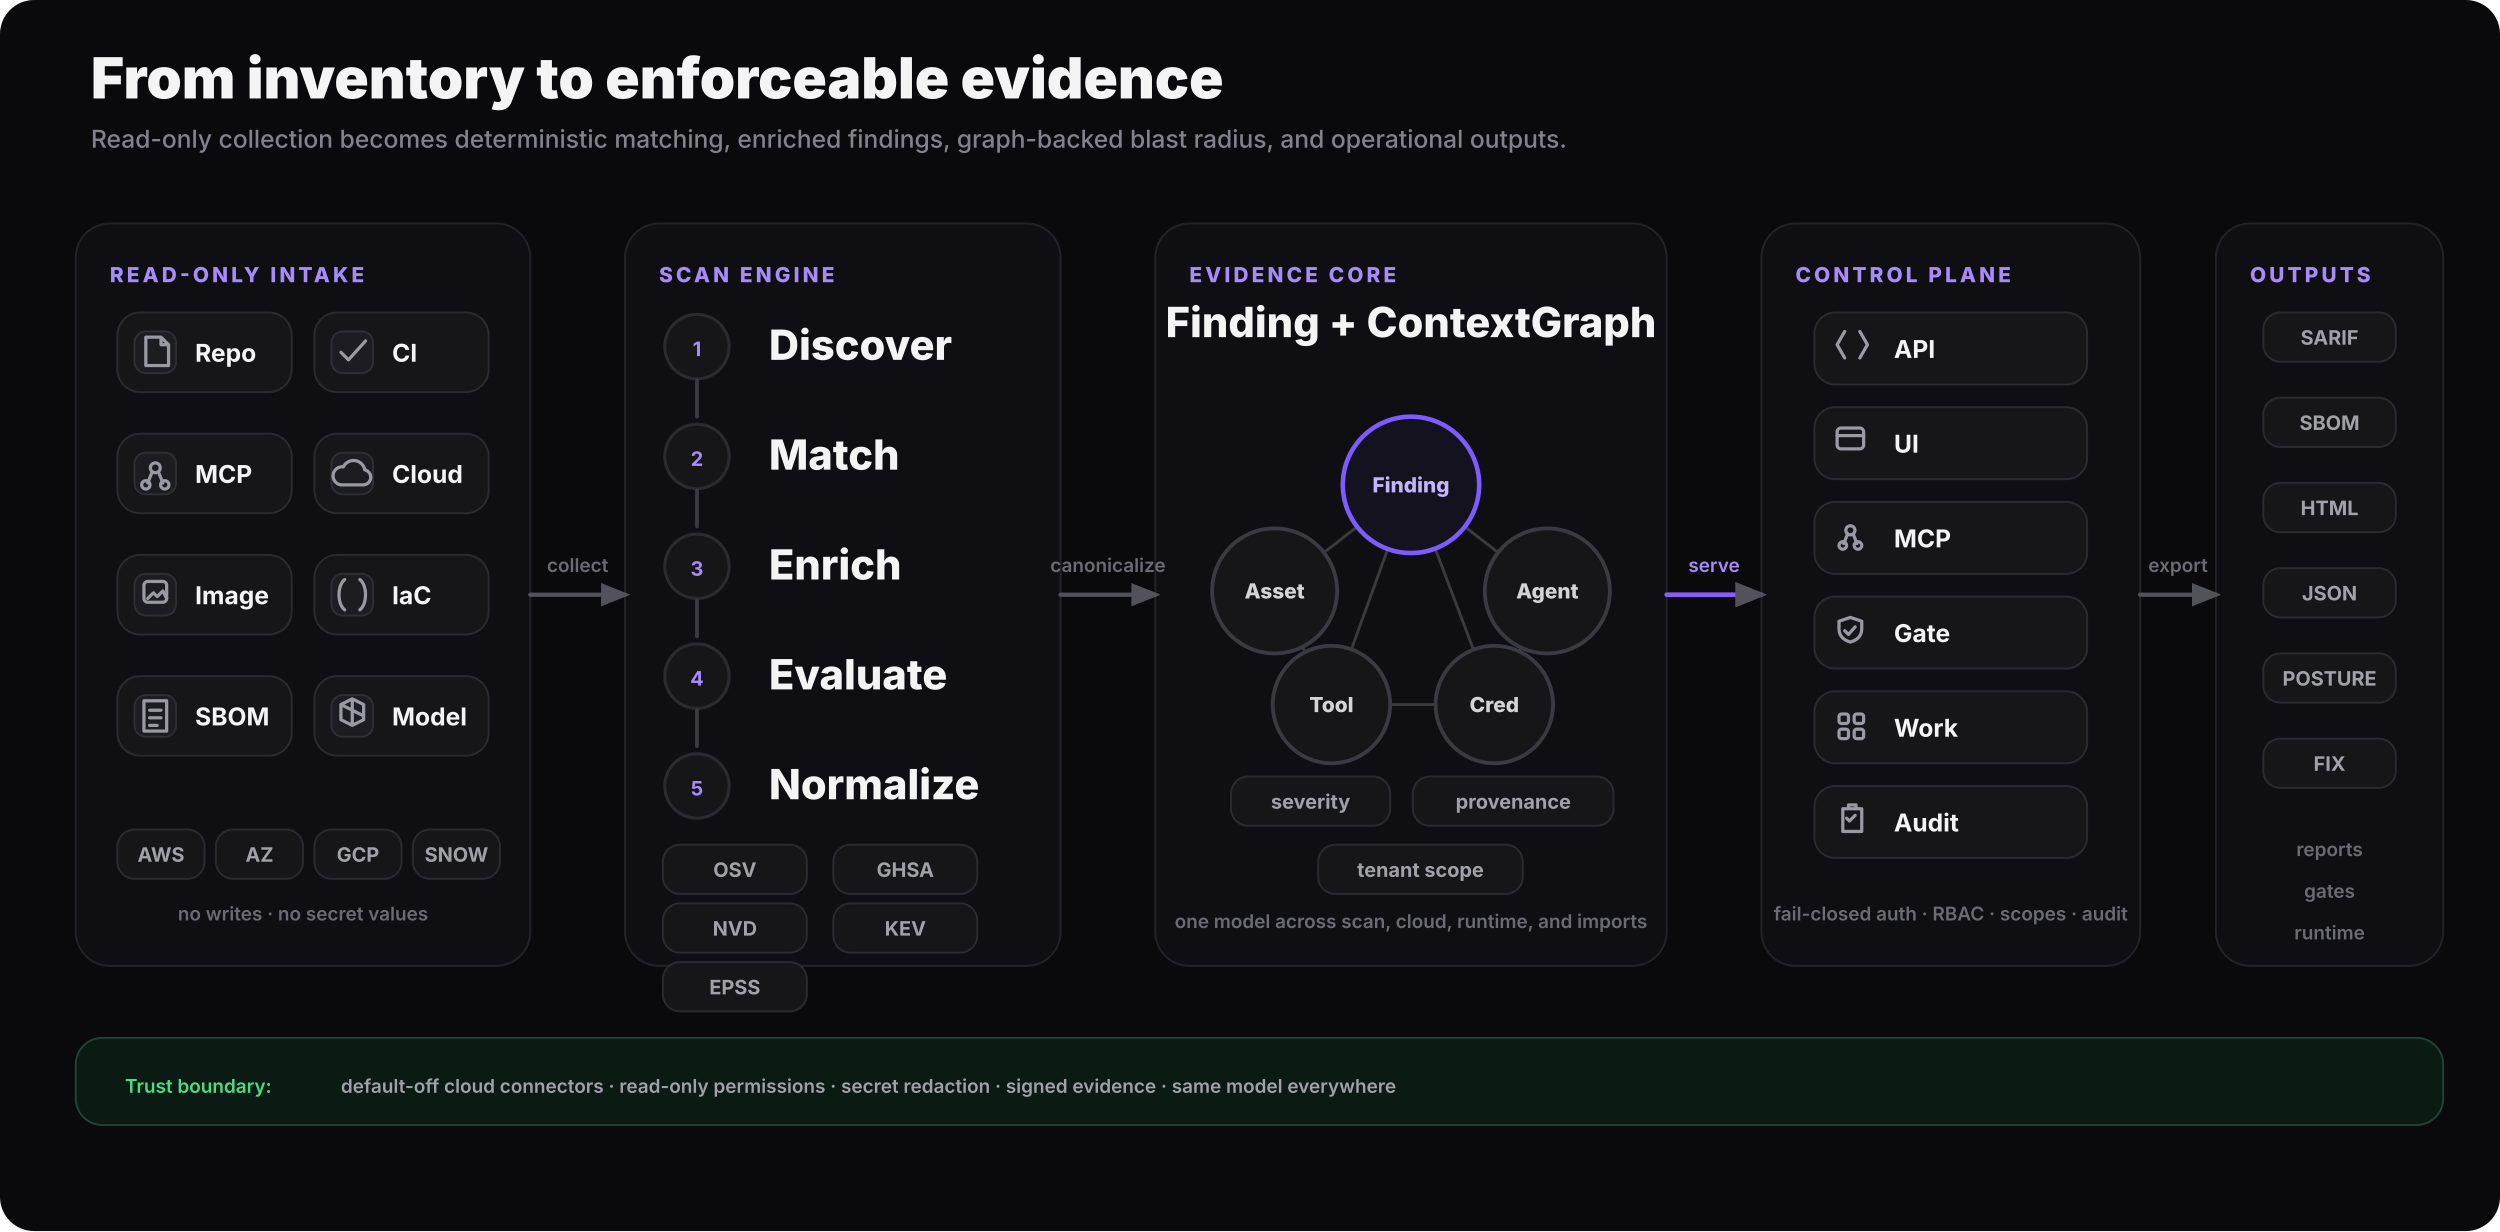
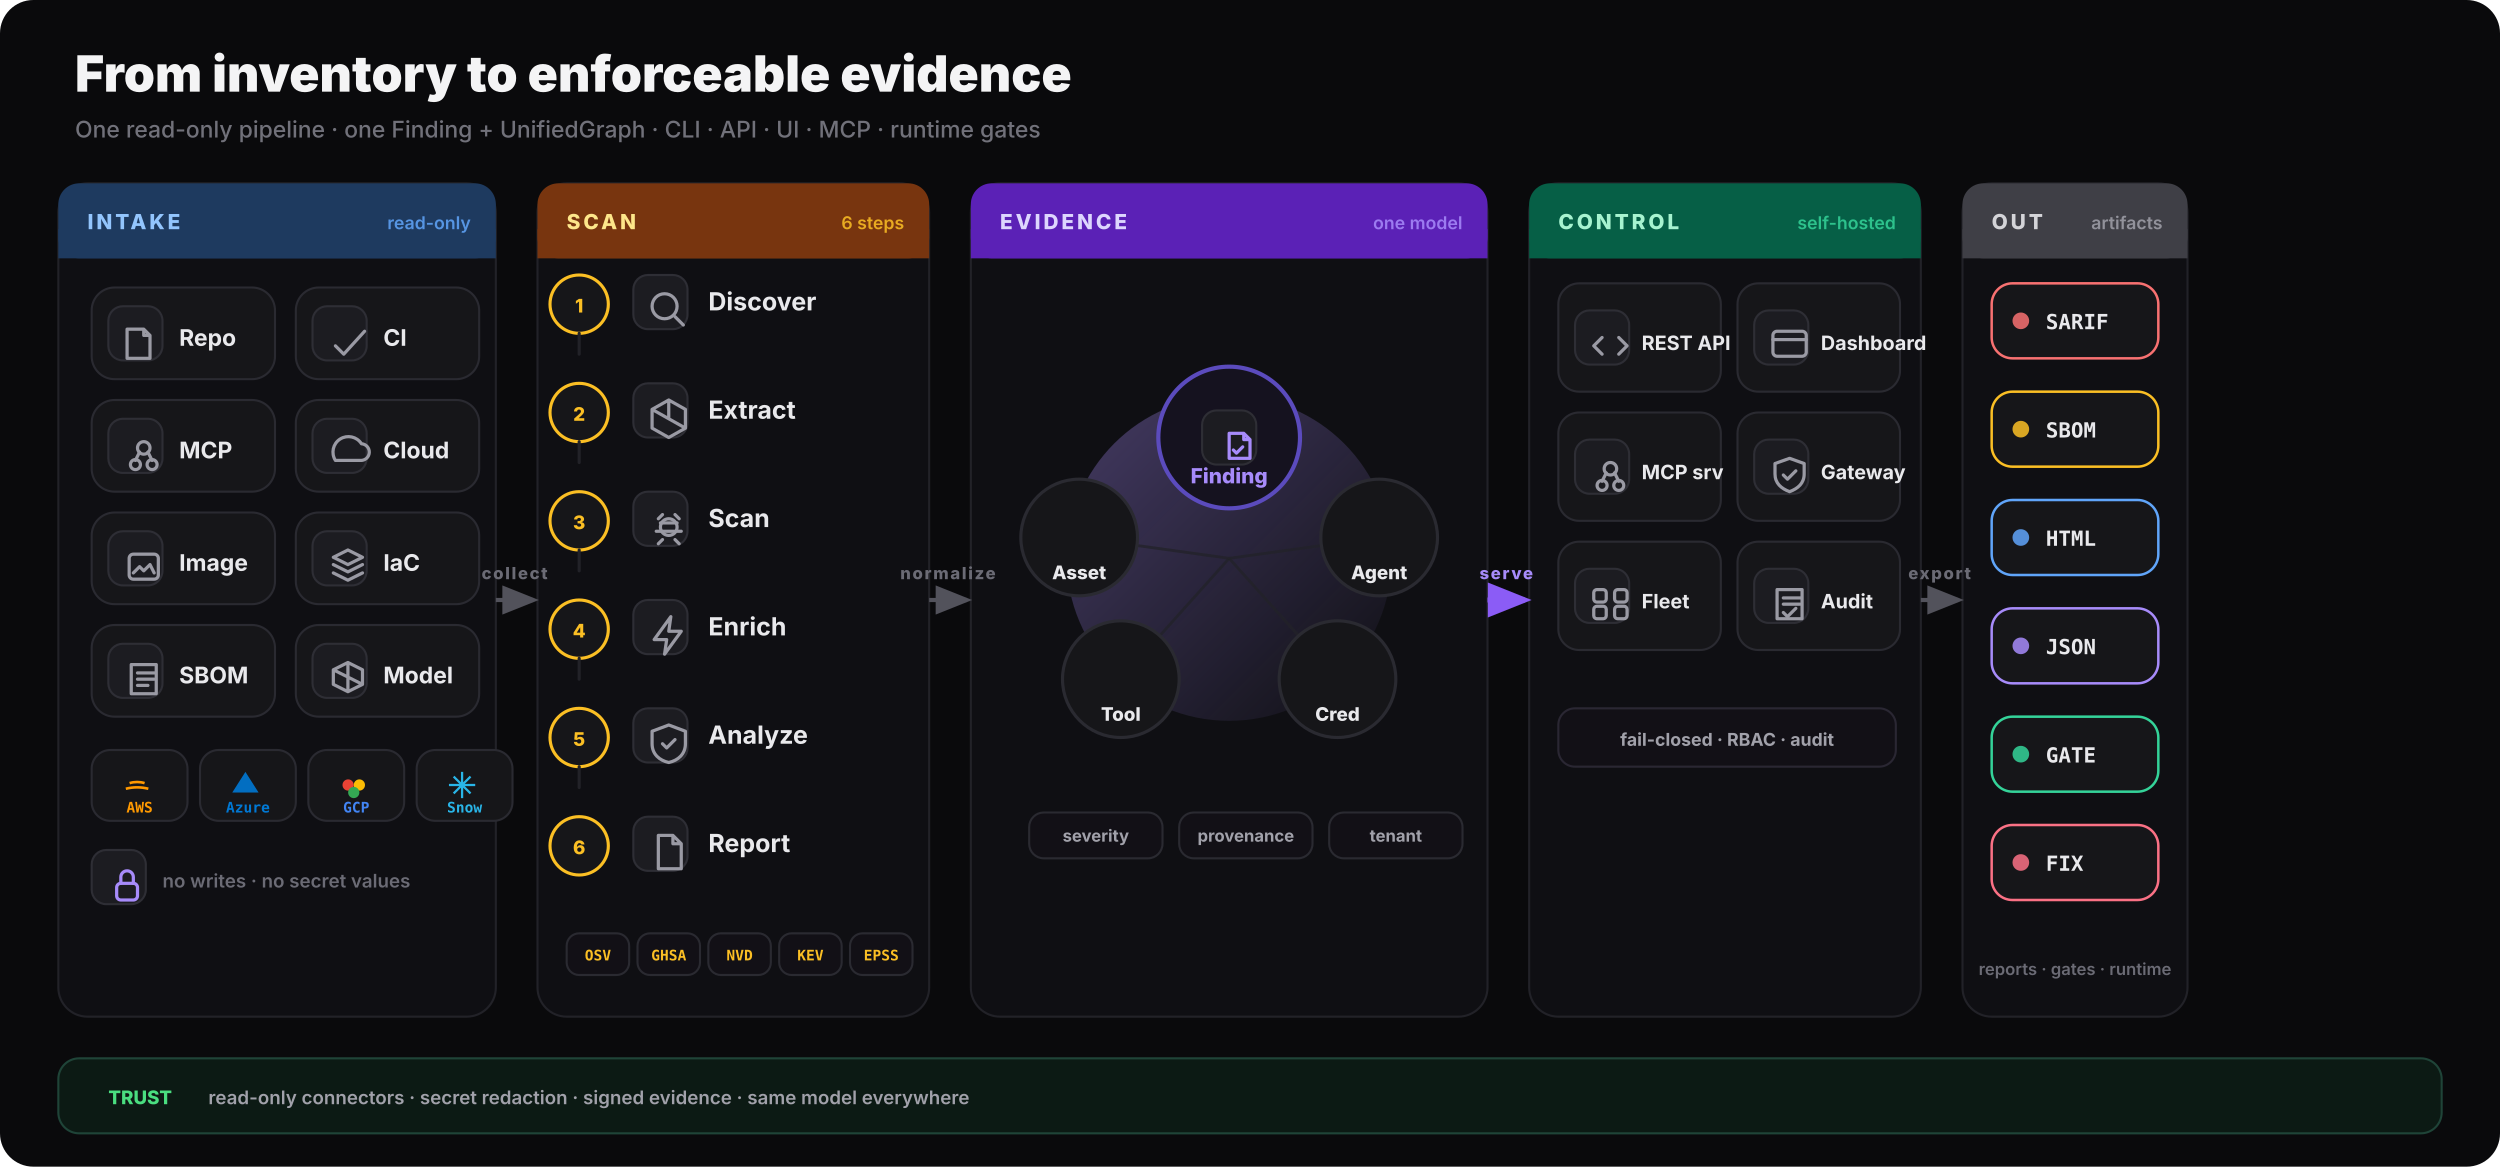
- <svg xmlns="http://www.w3.org/2000/svg" viewBox="0 0 1320 650" fill="none" role="img" aria-labelledby="how-title how-desc">
+ <svg xmlns="http://www.w3.org/2000/svg" viewBox="0 0 1200 560" fill="none" role="img" aria-labelledby="hiw-d-title hiw-d-desc">
  <defs>
-     <marker id="hiw-arrow" viewBox="0 0 10 8" refX="8.2" refY="4" markerWidth="7" markerHeight="6" orient="auto">
+     <marker id="hiw" viewBox="0 0 10 8" refX="8.5" refY="4" markerWidth="9" markerHeight="7" orient="auto">
      <path d="M0 0 L10 4 L0 8 Z" fill="#52525b" />
    </marker>
-     <style>
- text { font-family: Inter, ui-sans-serif, system-ui, -apple-system, 'Segoe UI', sans-serif; }
- .title { font-size: 30px; font-weight: 850; } .subtitle { font-size: 13px; font-weight: 500; } .label { font-size: 11px; font-weight: 800; letter-spacing: .15em; }
- .step { font-size: 22px; font-weight: 800; } .chip { font-size: 13px; font-weight: 700; } .badge { font-size: 10.5px; font-weight: 700; } .tiny { font-size: 10px; font-weight: 600; } .node { font-size: 11px; font-weight: 800; }
- .ic { fill: none; stroke: #9a9aa4; stroke-width: 1.7; stroke-linecap: round; stroke-linejoin: round; }
- .ic-a { fill: none; stroke: #a78bfa; stroke-width: 1.8; stroke-linecap: round; stroke-linejoin: round; }
- </style>
+     <marker id="hiw-a" viewBox="0 0 10 8" refX="8.5" refY="4" markerWidth="9" markerHeight="7" orient="auto">
+       <path d="M0 0 L10 4 L0 8 Z" fill="#8b5cf6" />
+     </marker>
+     <linearGradient id="core-glow" x1="0" y1="0" x2="1" y2="1">
+       <stop offset="0%" stop-color="#a78bfa" stop-opacity="0.35" />
+       <stop offset="100%" stop-color="#a78bfa" stop-opacity="0" />
+     </linearGradient>
  </defs>
-   <rect x="0" y="0" width="1320" height="650" rx="18" fill="#0a0a0c" />
-   <text x="48" y="52" class="title" fill="#f4f4f5">From inventory to enforceable evidence</text>
-   <text x="48" y="78" class="subtitle" fill="#82828c">Read-only collection becomes deterministic matching, enriched findings, graph-backed blast radius, and operational outputs.</text>
-   <rect x="40" y="118" width="240" height="392" rx="18" fill="#0f0f13" stroke="#222228" />
-   <text x="58" y="149" class="label" fill="#a78bfa">READ-ONLY INTAKE</text>
-   <rect x="330" y="118" width="230" height="392" rx="18" fill="#0f0f13" stroke="#222228" />
-   <text x="348" y="149" class="label" fill="#a78bfa">SCAN ENGINE</text>
-   <rect x="610" y="118" width="270" height="392" rx="18" fill="#0f0f13" stroke="#222228" />
-   <text x="628" y="149" class="label" fill="#a78bfa">EVIDENCE CORE</text>
-   <rect x="930" y="118" width="200" height="392" rx="18" fill="#0f0f13" stroke="#222228" />
-   <text x="948" y="149" class="label" fill="#a78bfa">CONTROL PLANE</text>
-   <rect x="1170" y="118" width="120" height="392" rx="18" fill="#0f0f13" stroke="#222228" />
-   <text x="1188" y="149" class="label" fill="#a78bfa">OUTPUTS</text>
-   <rect x="62" y="165" width="92" height="42" rx="12" fill="#161619" stroke="#2a2a31" />
-   <rect x="71" y="175" width="22" height="22" rx="6" fill="#1c1c21" stroke="#2e2e35" />
-   <path class="ic" d="M77 178h8l4 4v11h-12z M85 178v4h4" />
-   <text x="103" y="191" class="chip" fill="#f4f4f5">Repo</text>
-   <rect x="166" y="165" width="92" height="42" rx="12" fill="#161619" stroke="#2a2a31" />
-   <rect x="175" y="175" width="22" height="22" rx="6" fill="#1c1c21" stroke="#2e2e35" />
-   <path class="ic" d="M180 186l4 4 9-10" />
-   <text x="207" y="191" class="chip" fill="#f4f4f5">CI</text>
-   <rect x="62" y="229" width="92" height="42" rx="12" fill="#161619" stroke="#2a2a31" />
-   <rect x="71" y="239" width="22" height="22" rx="6" fill="#1c1c21" stroke="#2e2e35" />
-   <circle class="ic" cx="82" cy="247" r="2.6" />
-   <circle class="ic" cx="77" cy="256" r="2.2" />
-   <circle class="ic" cx="87" cy="256" r="2.2" />
-   <path class="ic" d="M80 250l-2 5 M84 250l2 5" />
-   <text x="103" y="255" class="chip" fill="#f4f4f5">MCP</text>
-   <rect x="166" y="229" width="92" height="42" rx="12" fill="#161619" stroke="#2a2a31" />
-   <rect x="175" y="239" width="22" height="22" rx="6" fill="#1c1c21" stroke="#2e2e35" />
-   <path class="ic" d="M180 256h12a4 4 0 0 0 .6-7.9 6 6 0 0 0-11.3-1.6A4 4 0 0 0 180 256z" />
-   <text x="207" y="255" class="chip" fill="#f4f4f5">Cloud</text>
-   <rect x="62" y="293" width="92" height="42" rx="12" fill="#161619" stroke="#2a2a31" />
-   <rect x="71" y="303" width="22" height="22" rx="6" fill="#1c1c21" stroke="#2e2e35" />
-   <rect class="ic" x="76" y="307" width="12" height="11" rx="2" />
-   <path class="ic" d="M78 316l3-3 2 2 3-3 2 4" />
-   <text x="103" y="319" class="chip" fill="#f4f4f5">Image</text>
-   <rect x="166" y="293" width="92" height="42" rx="12" fill="#161619" stroke="#2a2a31" />
-   <rect x="175" y="303" width="22" height="22" rx="6" fill="#1c1c21" stroke="#2e2e35" />
-   <path class="ic" d="M182 306c-4 3-4 13 0 16 M190 306c4 3 4 13 0 16" />
-   <text x="207" y="319" class="chip" fill="#f4f4f5">IaC</text>
-   <rect x="62" y="357" width="92" height="42" rx="12" fill="#161619" stroke="#2a2a31" />
-   <rect x="71" y="367" width="22" height="22" rx="6" fill="#1c1c21" stroke="#2e2e35" />
-   <path class="ic" d="M76 370h12v16h-12z M79 375h6 M79 379h6 M79 383h4" />
-   <text x="103" y="383" class="chip" fill="#f4f4f5">SBOM</text>
-   <rect x="166" y="357" width="92" height="42" rx="12" fill="#161619" stroke="#2a2a31" />
-   <rect x="175" y="367" width="22" height="22" rx="6" fill="#1c1c21" stroke="#2e2e35" />
-   <path class="ic" d="M186 369l6 3v8l-6 3-6-3v-8z M186 369v14 M180 372l12 6" />
-   <text x="207" y="383" class="chip" fill="#f4f4f5">Model</text>
-   <rect x="62" y="438" width="46" height="26" rx="9" fill="#161619" stroke="#2a2a31" />
-   <text x="85" y="455" class="badge" fill="#a1a1aa" text-anchor="middle">AWS</text>
-   <rect x="114" y="438" width="46" height="26" rx="9" fill="#161619" stroke="#2a2a31" />
-   <text x="137" y="455" class="badge" fill="#a1a1aa" text-anchor="middle">AZ</text>
-   <rect x="166" y="438" width="46" height="26" rx="9" fill="#161619" stroke="#2a2a31" />
-   <text x="189" y="455" class="badge" fill="#a1a1aa" text-anchor="middle">GCP</text>
-   <rect x="218" y="438" width="46" height="26" rx="9" fill="#161619" stroke="#2a2a31" />
-   <text x="241" y="455" class="badge" fill="#a1a1aa" text-anchor="middle">SNOW</text>
-   <text x="160" y="486" class="tiny" fill="#6b6b75" text-anchor="middle">no writes · no secret values</text>
-   <circle cx="368" cy="183" r="17" fill="#161619" stroke="#2a2a31" stroke-width="1.6" />
-   <text x="368" y="188" class="badge" fill="#a78bfa" text-anchor="middle">1</text>
-   <text x="406" y="190" class="step" fill="#f4f4f5">Discover</text>
-   <path d="M368 201 C368 210 368 213 368 220" stroke="#3a3a42" stroke-width="2" fill="none" stroke-linecap="round" />
-   <circle cx="368" cy="241" r="17" fill="#161619" stroke="#2a2a31" stroke-width="1.6" />
-   <text x="368" y="246" class="badge" fill="#a78bfa" text-anchor="middle">2</text>
-   <text x="406" y="248" class="step" fill="#f4f4f5">Match</text>
-   <path d="M368 259 C368 268 368 271 368 278" stroke="#3a3a42" stroke-width="2" fill="none" stroke-linecap="round" />
-   <circle cx="368" cy="299" r="17" fill="#161619" stroke="#2a2a31" stroke-width="1.6" />
-   <text x="368" y="304" class="badge" fill="#a78bfa" text-anchor="middle">3</text>
-   <text x="406" y="306" class="step" fill="#f4f4f5">Enrich</text>
-   <path d="M368 317 C368 326 368 329 368 336" stroke="#3a3a42" stroke-width="2" fill="none" stroke-linecap="round" />
-   <circle cx="368" cy="357" r="17" fill="#161619" stroke="#2a2a31" stroke-width="1.6" />
-   <text x="368" y="362" class="badge" fill="#a78bfa" text-anchor="middle">4</text>
-   <text x="406" y="364" class="step" fill="#f4f4f5">Evaluate</text>
-   <path d="M368 375 C368 384 368 387 368 394" stroke="#3a3a42" stroke-width="2" fill="none" stroke-linecap="round" />
-   <circle cx="368" cy="415" r="17" fill="#161619" stroke="#2a2a31" stroke-width="1.6" />
-   <text x="368" y="420" class="badge" fill="#a78bfa" text-anchor="middle">5</text>
-   <text x="406" y="422" class="step" fill="#f4f4f5">Normalize</text>
-   <rect x="350" y="446" width="76" height="26" rx="9" fill="#161619" stroke="#2a2a31" />
-   <text x="388" y="463" class="badge" fill="#a1a1aa" text-anchor="middle">OSV</text>
-   <rect x="440" y="446" width="76" height="26" rx="9" fill="#161619" stroke="#2a2a31" />
-   <text x="478" y="463" class="badge" fill="#a1a1aa" text-anchor="middle">GHSA</text>
-   <rect x="350" y="477" width="76" height="26" rx="9" fill="#161619" stroke="#2a2a31" />
-   <text x="388" y="494" class="badge" fill="#a1a1aa" text-anchor="middle">NVD</text>
-   <rect x="440" y="477" width="76" height="26" rx="9" fill="#161619" stroke="#2a2a31" />
-   <text x="478" y="494" class="badge" fill="#a1a1aa" text-anchor="middle">KEV</text>
-   <rect x="350" y="508" width="76" height="26" rx="9" fill="#161619" stroke="#2a2a31" />
-   <text x="388" y="525" class="badge" fill="#a1a1aa" text-anchor="middle">EPSS</text>
-   <text x="745" y="178" class="step" fill="#f4f4f5" text-anchor="middle">Finding + ContextGraph</text>
-   <line x1="745" y1="256" x2="673" y2="312" stroke="#3a3a42" stroke-width="1.5" />
-   <line x1="745" y1="256" x2="817" y2="312" stroke="#3a3a42" stroke-width="1.5" />
-   <line x1="745" y1="256" x2="703" y2="372" stroke="#3a3a42" stroke-width="1.5" />
-   <line x1="745" y1="256" x2="789" y2="372" stroke="#3a3a42" stroke-width="1.5" />
-   <line x1="673" y1="312" x2="703" y2="372" stroke="#3a3a42" stroke-width="1.5" />
-   <line x1="817" y1="312" x2="789" y2="372" stroke="#3a3a42" stroke-width="1.5" />
-   <line x1="703" y1="372" x2="789" y2="372" stroke="#3a3a42" stroke-width="1.5" />
-   <circle cx="745" cy="256" r="36" fill="#15121f" stroke="#7c5cff" stroke-width="2.4" />
-   <text x="745" y="260" class="node" fill="#c4b5fd" text-anchor="middle">Finding</text>
-   <circle cx="673" cy="312" r="33" fill="#161619" stroke="#3a3a42" stroke-width="2" />
-   <text x="673" y="316" class="node" fill="#d4d4d8" text-anchor="middle">Asset</text>
-   <circle cx="817" cy="312" r="33" fill="#161619" stroke="#3a3a42" stroke-width="2" />
-   <text x="817" y="316" class="node" fill="#d4d4d8" text-anchor="middle">Agent</text>
-   <circle cx="703" cy="372" r="31" fill="#161619" stroke="#3a3a42" stroke-width="2" />
-   <text x="703" y="376" class="node" fill="#d4d4d8" text-anchor="middle">Tool</text>
-   <circle cx="789" cy="372" r="31" fill="#161619" stroke="#3a3a42" stroke-width="2" />
-   <text x="789" y="376" class="node" fill="#d4d4d8" text-anchor="middle">Cred</text>
-   <rect x="650" y="410" width="84" height="26" rx="9" fill="#161619" stroke="#2a2a31" />
-   <text x="692" y="427" class="badge" fill="#a1a1aa" text-anchor="middle">severity</text>
-   <rect x="746" y="410" width="106" height="26" rx="9" fill="#161619" stroke="#2a2a31" />
-   <text x="799" y="427" class="badge" fill="#a1a1aa" text-anchor="middle">provenance</text>
-   <rect x="696" y="446" width="108" height="26" rx="9" fill="#161619" stroke="#2a2a31" />
-   <text x="750" y="463" class="badge" fill="#a1a1aa" text-anchor="middle">tenant scope</text>
-   <text x="745" y="490" class="tiny" fill="#6b6b75" text-anchor="middle">one model across scan, cloud, runtime, and imports</text>
-   <rect x="958" y="165" width="144" height="38" rx="11" fill="#161619" stroke="#2a2a31" />
-   <path class="ic" d="M974 175l-4 7 4 7 M982 175l4 7-4 7" />
-   <text x="1000" y="189" class="chip" fill="#f4f4f5">API</text>
-   <rect x="958" y="215" width="144" height="38" rx="11" fill="#161619" stroke="#2a2a31" />
-   <rect class="ic" x="970" y="226" width="14" height="11" rx="2" />
-   <path class="ic" d="M970 230h14" />
-   <text x="1000" y="239" class="chip" fill="#f4f4f5">UI</text>
-   <rect x="958" y="265" width="144" height="38" rx="11" fill="#161619" stroke="#2a2a31" />
-   <circle class="ic" cx="977" cy="280" r="2.4" />
-   <circle class="ic" cx="973" cy="288" r="2" />
-   <circle class="ic" cx="981" cy="288" r="2" />
-   <path class="ic" d="M975.5 282l-2 5 M978.5 282l2 5" />
-   <text x="1000" y="289" class="chip" fill="#f4f4f5">MCP</text>
-   <rect x="958" y="315" width="144" height="38" rx="11" fill="#161619" stroke="#2a2a31" />
-   <path class="ic" d="M977 326l6 2v4c0 4-2.6 6-6 7-3.4-1-6-3-6-7v-4z M974 333l2 2 3.5-4" />
-   <text x="1000" y="339" class="chip" fill="#f4f4f5">Gate</text>
-   <rect x="958" y="365" width="144" height="38" rx="11" fill="#161619" stroke="#2a2a31" />
-   <rect class="ic" x="971" y="377" width="5" height="5" rx="1.3" />
-   <rect class="ic" x="979" y="377" width="5" height="5" rx="1.3" />
-   <rect class="ic" x="971" y="385" width="5" height="5" rx="1.3" />
-   <rect class="ic" x="979" y="385" width="5" height="5" rx="1.3" />
-   <text x="1000" y="389" class="chip" fill="#f4f4f5">Work</text>
-   <rect x="958" y="415" width="144" height="38" rx="11" fill="#161619" stroke="#2a2a31" />
-   <path class="ic" d="M973 427h10v12h-10z M976 427v-2h4v2 M975 432l1.5 1.5 3-3" />
-   <text x="1000" y="439" class="chip" fill="#f4f4f5">Audit</text>
-   <text x="1030" y="486" class="tiny" fill="#6b6b75" text-anchor="middle">fail-closed auth · RBAC · scopes · audit</text>
-   <rect x="1195" y="165" width="70" height="26" rx="9" fill="#161619" stroke="#2a2a31" />
-   <text x="1230" y="182" class="badge" fill="#a1a1aa" text-anchor="middle">SARIF</text>
-   <rect x="1195" y="210" width="70" height="26" rx="9" fill="#161619" stroke="#2a2a31" />
-   <text x="1230" y="227" class="badge" fill="#a1a1aa" text-anchor="middle">SBOM</text>
-   <rect x="1195" y="255" width="70" height="26" rx="9" fill="#161619" stroke="#2a2a31" />
-   <text x="1230" y="272" class="badge" fill="#a1a1aa" text-anchor="middle">HTML</text>
-   <rect x="1195" y="300" width="70" height="26" rx="9" fill="#161619" stroke="#2a2a31" />
-   <text x="1230" y="317" class="badge" fill="#a1a1aa" text-anchor="middle">JSON</text>
-   <rect x="1195" y="345" width="70" height="26" rx="9" fill="#161619" stroke="#2a2a31" />
-   <text x="1230" y="362" class="badge" fill="#a1a1aa" text-anchor="middle">POSTURE</text>
-   <rect x="1195" y="390" width="70" height="26" rx="9" fill="#161619" stroke="#2a2a31" />
-   <text x="1230" y="407" class="badge" fill="#a1a1aa" text-anchor="middle">FIX</text>
-   <text x="1230" y="452" class="tiny" fill="#6b6b75" text-anchor="middle">reports</text>
-   <text x="1230" y="474" class="tiny" fill="#6b6b75" text-anchor="middle">gates</text>
-   <text x="1230" y="496" class="tiny" fill="#6b6b75" text-anchor="middle">runtime</text>
-   <path d="M280 314 C302 314 308 314 330 314" stroke="#52525b" stroke-width="2.2" fill="none" marker-end="url(#hiw-arrow)" stroke-linecap="round" />
-   <text x="305" y="302" class="tiny" fill="#6b6b75" text-anchor="middle">collect</text>
-   <path d="M560 314 C582 314 588 314 610 314" stroke="#52525b" stroke-width="2.2" fill="none" marker-end="url(#hiw-arrow)" stroke-linecap="round" />
-   <text x="585" y="302" class="tiny" fill="#6b6b75" text-anchor="middle">canonicalize</text>
-   <path d="M880 314 C902 314 908 314 930 314" stroke="#8b5cf6" stroke-width="2.4" fill="none" marker-end="url(#hiw-arrow)" stroke-linecap="round" />
-   <text x="905" y="302" class="tiny" fill="#a78bfa" text-anchor="middle">serve</text>
-   <path d="M1130 314 C1148 314 1152 314 1170 314" stroke="#52525b" stroke-width="2.2" fill="none" marker-end="url(#hiw-arrow)" stroke-linecap="round" />
-   <text x="1150" y="302" class="tiny" fill="#6b6b75" text-anchor="middle">export</text>
-   <rect x="40" y="548" width="1250" height="46" rx="14" fill="#0c1a14" stroke="#1f4438" />
-   <text x="66" y="577" class="tiny" fill="#4ade80" font-weight="800">Trust boundary:</text>
-   <text x="180" y="577" class="tiny" fill="#a1a1aa">default-off cloud connectors · read-only permissions · secret redaction · signed evidence · same model everywhere</text>
+   <rect width="1200" height="560" rx="16" fill="#0a0a0c" />
+   <text x="36" y="44" font-family="Inter,system-ui,sans-serif" font-size="24" font-weight="850" fill="#f4f4f5">From inventory to enforceable evidence</text>
+   <text x="36" y="66" font-family="Inter,system-ui,sans-serif" font-size="11" font-weight="500" fill="#71717a">One read-only pipeline · one Finding + UnifiedGraph · CLI · API · UI · MCP · runtime gates</text>
+   <rect x="28" y="88" width="210" height="400" rx="14" fill="#0f0f13" stroke="#222228" />
+   <rect x="28" y="88" width="210" height="36" rx="10" fill="#1e3a5f" />
+   <rect x="28" y="110" width="210" height="14" fill="#1e3a5f" />
+   <text x="42" y="110" font-family="Inter,system-ui,sans-serif" font-size="10" font-weight="800" letter-spacing="0.14em" fill="#93c5fd">INTAKE</text>
+   <text x="226" y="110" text-anchor="end" font-family="Inter,system-ui,sans-serif" font-size="8.5" font-weight="600" fill="#60a5fa" opacity="0.85">read-only</text>
+   <rect x="258" y="88" width="188" height="400" rx="14" fill="#0f0f13" stroke="#222228" />
+   <rect x="258" y="88" width="188" height="36" rx="10" fill="#78350f" />
+   <rect x="258" y="110" width="188" height="14" fill="#78350f" />
+   <text x="272" y="110" font-family="Inter,system-ui,sans-serif" font-size="10" font-weight="800" letter-spacing="0.14em" fill="#fde68a">SCAN</text>
+   <text x="434" y="110" text-anchor="end" font-family="Inter,system-ui,sans-serif" font-size="8.5" font-weight="600" fill="#fbbf24" opacity="0.85">6 steps</text>
+   <rect x="466" y="88" width="248" height="400" rx="14" fill="#0f0f13" stroke="#222228" />
+   <rect x="466" y="88" width="248" height="36" rx="10" fill="#5b21b6" />
+   <rect x="466" y="110" width="248" height="14" fill="#5b21b6" />
+   <text x="480" y="110" font-family="Inter,system-ui,sans-serif" font-size="10" font-weight="800" letter-spacing="0.14em" fill="#ddd6fe">EVIDENCE</text>
+   <text x="702" y="110" text-anchor="end" font-family="Inter,system-ui,sans-serif" font-size="8.5" font-weight="600" fill="#a78bfa" opacity="0.85">one model</text>
+   <rect x="734" y="88" width="188" height="400" rx="14" fill="#0f0f13" stroke="#222228" />
+   <rect x="734" y="88" width="188" height="36" rx="10" fill="#065f46" />
+   <rect x="734" y="110" width="188" height="14" fill="#065f46" />
+   <text x="748" y="110" font-family="Inter,system-ui,sans-serif" font-size="10" font-weight="800" letter-spacing="0.14em" fill="#a7f3d0">CONTROL</text>
+   <text x="910" y="110" text-anchor="end" font-family="Inter,system-ui,sans-serif" font-size="8.5" font-weight="600" fill="#34d399" opacity="0.85">self-hosted</text>
+   <rect x="942" y="88" width="108" height="400" rx="14" fill="#0f0f13" stroke="#222228" />
+   <rect x="942" y="88" width="108" height="36" rx="10" fill="#3f3f46" />
+   <rect x="942" y="110" width="108" height="14" fill="#3f3f46" />
+   <text x="956" y="110" font-family="Inter,system-ui,sans-serif" font-size="10" font-weight="800" letter-spacing="0.14em" fill="#d4d4d8">OUT</text>
+   <text x="1038" y="110" text-anchor="end" font-family="Inter,system-ui,sans-serif" font-size="8.5" font-weight="600" fill="#a1a1aa" opacity="0.85">artifacts</text>
+   <rect x="44" y="138" width="88" height="44" rx="11" fill="#161619" stroke="#2a2a31" />
+   <rect x="52" y="147" width="26" height="26" rx="7" fill="#1c1c21" stroke="#2e2e35" />
+   <g transform="translate(57,152)" fill="none" stroke="#9a9aa4" stroke-width="1.55" stroke-linecap="round" stroke-linejoin="round">
+     <path d="M4 6h8l3 3v11H4z M12 6v3h3" />
+   </g>
+   <text x="86" y="166" font-family="Inter,system-ui,sans-serif" font-size="11" font-weight="700" fill="#e9e9ec">Repo</text>
+   <rect x="142" y="138" width="88" height="44" rx="11" fill="#161619" stroke="#2a2a31" />
+   <rect x="150" y="147" width="26" height="26" rx="7" fill="#1c1c21" stroke="#2e2e35" />
+   <g transform="translate(155,152)" fill="none" stroke="#9a9aa4" stroke-width="1.55" stroke-linecap="round" stroke-linejoin="round">
+     <path d="M6 14l4 4 10-11" />
+   </g>
+   <text x="184" y="166" font-family="Inter,system-ui,sans-serif" font-size="11" font-weight="700" fill="#e9e9ec">CI</text>
+   <rect x="44" y="192" width="88" height="44" rx="11" fill="#161619" stroke="#2a2a31" />
+   <rect x="52" y="201" width="26" height="26" rx="7" fill="#1c1c21" stroke="#2e2e35" />
+   <g transform="translate(57,206)" fill="none" stroke="#9a9aa4" stroke-width="1.55" stroke-linecap="round" stroke-linejoin="round">
+     <circle cx="12" cy="9" r="3" />
+     <circle cx="8" cy="17" r="2.4" />
+     <circle cx="16" cy="17" r="2.4" />
+     <path d="M10 11l-2 4 M14 11l2 4" />
+   </g>
+   <text x="86" y="220" font-family="Inter,system-ui,sans-serif" font-size="11" font-weight="700" fill="#e9e9ec">MCP</text>
+   <rect x="142" y="192" width="88" height="44" rx="11" fill="#161619" stroke="#2a2a31" />
+   <rect x="150" y="201" width="26" height="26" rx="7" fill="#1c1c21" stroke="#2e2e35" />
+   <g transform="translate(155,206)" fill="none" stroke="#9a9aa4" stroke-width="1.55" stroke-linecap="round" stroke-linejoin="round">
+     <path d="M6 15h12a4 4 0 0 0 .5-8A6 6 0 0 0 6 15z" />
+   </g>
+   <text x="184" y="220" font-family="Inter,system-ui,sans-serif" font-size="11" font-weight="700" fill="#e9e9ec">Cloud</text>
+   <rect x="44" y="246" width="88" height="44" rx="11" fill="#161619" stroke="#2a2a31" />
+   <rect x="52" y="255" width="26" height="26" rx="7" fill="#1c1c21" stroke="#2e2e35" />
+   <g transform="translate(57,260)" fill="none" stroke="#9a9aa4" stroke-width="1.55" stroke-linecap="round" stroke-linejoin="round">
+     <rect x="5" y="6" width="14" height="12" rx="2" />
+     <path d="M7 15l3-3 2 2 3-3 2 4" />
+   </g>
+   <text x="86" y="274" font-family="Inter,system-ui,sans-serif" font-size="11" font-weight="700" fill="#e9e9ec">Image</text>
+   <rect x="142" y="246" width="88" height="44" rx="11" fill="#161619" stroke="#2a2a31" />
+   <rect x="150" y="255" width="26" height="26" rx="7" fill="#1c1c21" stroke="#2e2e35" />
+   <g transform="translate(155,260)" fill="none" stroke="#9a9aa4" stroke-width="1.55" stroke-linecap="round" stroke-linejoin="round">
+     <path d="M12 4l7 3.5-7 3.5-7-3.5z M5 11l7 3.5 7-3.5 M5 15l7 3.5 7-3.5" />
+   </g>
+   <text x="184" y="274" font-family="Inter,system-ui,sans-serif" font-size="11" font-weight="700" fill="#e9e9ec">IaC</text>
+   <rect x="44" y="300" width="88" height="44" rx="11" fill="#161619" stroke="#2a2a31" />
+   <rect x="52" y="309" width="26" height="26" rx="7" fill="#1c1c21" stroke="#2e2e35" />
+   <g transform="translate(57,314)" fill="none" stroke="#9a9aa4" stroke-width="1.55" stroke-linecap="round" stroke-linejoin="round">
+     <path d="M6 5h12v14H6z M9 9h8 M9 12h8 M9 15h5" />
+   </g>
+   <text x="86" y="328" font-family="Inter,system-ui,sans-serif" font-size="11" font-weight="700" fill="#e9e9ec">SBOM</text>
+   <rect x="142" y="300" width="88" height="44" rx="11" fill="#161619" stroke="#2a2a31" />
+   <rect x="150" y="309" width="26" height="26" rx="7" fill="#1c1c21" stroke="#2e2e35" />
+   <g transform="translate(155,314)" fill="none" stroke="#9a9aa4" stroke-width="1.55" stroke-linecap="round" stroke-linejoin="round">
+     <path d="M12 4l7 3.5v7L12 18l-7-3.5v-7z M12 4v14 M5 7.5l14 7" />
+   </g>
+   <text x="184" y="328" font-family="Inter,system-ui,sans-serif" font-size="11" font-weight="700" fill="#e9e9ec">Model</text>
+   <rect x="44" y="360" width="46" height="34" rx="9" fill="#161619" stroke="#2a2a31" />
+   <g transform="translate(55,366) scale(0.9)">
+     <path d="M6 14c4-1 8-1 12 0M8 11c2.5-.8 5.5-.8 8 0" stroke="#ff9900" fill="none" stroke-width="1.4" />
+   </g>
+   <text x="67" y="390" text-anchor="middle" font-family="ui-monospace,monospace" font-size="7" font-weight="700" fill="#ff9900">AWS</text>
+   <rect x="96" y="360" width="46" height="34" rx="9" fill="#161619" stroke="#2a2a31" />
+   <g transform="translate(107,366) scale(0.9)">
+     <path d="M5 16 L12 5 L19 16 Z" fill="#0078d4" opacity="0.9" />
+   </g>
+   <text x="119" y="390" text-anchor="middle" font-family="ui-monospace,monospace" font-size="7" font-weight="700" fill="#0078d4">Azure</text>
+   <rect x="148" y="360" width="46" height="34" rx="9" fill="#161619" stroke="#2a2a31" />
+   <g transform="translate(159,366) scale(0.9)">
+     <circle cx="9" cy="12" r="3" fill="#ea4335" />
+     <circle cx="15" cy="12" r="3" fill="#fbbc04" />
+     <circle cx="12" cy="16" r="3" fill="#34a853" />
+   </g>
+   <text x="171" y="390" text-anchor="middle" font-family="ui-monospace,monospace" font-size="7" font-weight="700" fill="#4285f4">GCP</text>
+   <rect x="200" y="360" width="46" height="34" rx="9" fill="#161619" stroke="#2a2a31" />
+   <g transform="translate(211,366) scale(0.9)">
+     <path d="M12 5v14M5 12h14M7.5 7.5l9 9M16.5 7.5l-9 9" stroke="#29b5e8" stroke-width="1.2" />
+   </g>
+   <text x="223" y="390" text-anchor="middle" font-family="ui-monospace,monospace" font-size="7" font-weight="700" fill="#29b5e8">Snow</text>
+   <rect x="44" y="408" width="26" height="26" rx="7" fill="#1c1c21" stroke="#2e2e35" />
+   <g transform="translate(49,413)" fill="none" stroke="#a78bfa" stroke-width="1.55" stroke-linecap="round" stroke-linejoin="round">
+     <rect x="7" y="11" width="10" height="8" rx="2" />
+     <path d="M9 11V8a3 3 0 0 1 6 0v3" />
+   </g>
+   <text x="78" y="426" font-family="Inter,system-ui,sans-serif" font-size="9" font-weight="600" fill="#6b6b75">no writes · no secret values</text>
+   <circle cx="278" cy="146" r="14" fill="#161619" stroke="#fbbf24" stroke-width="1.5" />
+   <text x="278" y="150" text-anchor="middle" font-family="Inter,system-ui,sans-serif" font-size="9" font-weight="800" fill="#fbbf24">1</text>
+   <rect x="304" y="132" width="26" height="26" rx="7" fill="#1c1c21" stroke="#2e2e35" />
+   <g transform="translate(309,137)" fill="none" stroke="#9a9aa4" stroke-width="1.55" stroke-linecap="round" stroke-linejoin="round">
+     <circle cx="10" cy="10" r="6" />
+     <path d="M15 15l4 4" />
+   </g>
+   <text x="340" y="149" font-family="Inter,system-ui,sans-serif" font-size="12" font-weight="700" fill="#e9e9ec">Discover</text>
+   <path d="M278 160 V170" stroke="#222228" stroke-width="1.5" stroke-linecap="round" />
+   <circle cx="278" cy="198" r="14" fill="#161619" stroke="#fbbf24" stroke-width="1.5" />
+   <text x="278" y="202" text-anchor="middle" font-family="Inter,system-ui,sans-serif" font-size="9" font-weight="800" fill="#fbbf24">2</text>
+   <rect x="304" y="184" width="26" height="26" rx="7" fill="#1c1c21" stroke="#2e2e35" />
+   <g transform="translate(309,189)" fill="none" stroke="#9a9aa4" stroke-width="1.55" stroke-linecap="round" stroke-linejoin="round">
+     <path d="M12 3l8 4.5v9L12 21l-8-4.5v-9z M12 3v9 M4 7.5l16 9" />
+   </g>
+   <text x="340" y="201" font-family="Inter,system-ui,sans-serif" font-size="12" font-weight="700" fill="#e9e9ec">Extract</text>
+   <path d="M278 212 V222" stroke="#222228" stroke-width="1.5" stroke-linecap="round" />
+   <circle cx="278" cy="250" r="14" fill="#161619" stroke="#fbbf24" stroke-width="1.5" />
+   <text x="278" y="254" text-anchor="middle" font-family="Inter,system-ui,sans-serif" font-size="9" font-weight="800" fill="#fbbf24">3</text>
+   <rect x="304" y="236" width="26" height="26" rx="7" fill="#1c1c21" stroke="#2e2e35" />
+   <g transform="translate(309,241)" fill="none" stroke="#9a9aa4" stroke-width="1.55" stroke-linecap="round" stroke-linejoin="round">
+     <path d="M8 10h8M6 14h12M9 6l-2 2M15 6l2 2M9 18l-2 2M15 18l2 2" />
+     <circle cx="12" cy="12" r="4" />
+   </g>
+   <text x="340" y="253" font-family="Inter,system-ui,sans-serif" font-size="12" font-weight="700" fill="#e9e9ec">Scan</text>
+   <path d="M278 264 V274" stroke="#222228" stroke-width="1.5" stroke-linecap="round" />
+   <circle cx="278" cy="302" r="14" fill="#161619" stroke="#fbbf24" stroke-width="1.5" />
+   <text x="278" y="306" text-anchor="middle" font-family="Inter,system-ui,sans-serif" font-size="9" font-weight="800" fill="#fbbf24">4</text>
+   <rect x="304" y="288" width="26" height="26" rx="7" fill="#1c1c21" stroke="#2e2e35" />
+   <g transform="translate(309,293)" fill="none" stroke="#9a9aa4" stroke-width="1.55" stroke-linecap="round" stroke-linejoin="round">
+     <path d="M13 3L5 14h6l-1 7 8-11h-6z" />
+   </g>
+   <text x="340" y="305" font-family="Inter,system-ui,sans-serif" font-size="12" font-weight="700" fill="#e9e9ec">Enrich</text>
+   <path d="M278 316 V326" stroke="#222228" stroke-width="1.5" stroke-linecap="round" />
+   <circle cx="278" cy="354" r="14" fill="#161619" stroke="#fbbf24" stroke-width="1.5" />
+   <text x="278" y="358" text-anchor="middle" font-family="Inter,system-ui,sans-serif" font-size="9" font-weight="800" fill="#fbbf24">5</text>
+   <rect x="304" y="340" width="26" height="26" rx="7" fill="#1c1c21" stroke="#2e2e35" />
+   <g transform="translate(309,345)" fill="none" stroke="#9a9aa4" stroke-width="1.55" stroke-linecap="round" stroke-linejoin="round">
+     <path d="M12 3l8 3v6c0 5-3.5 8-8 9-4.5-1-8-4-8-9V6z" />
+     <path d="M9 12l2 2 4-4" />
+   </g>
+   <text x="340" y="357" font-family="Inter,system-ui,sans-serif" font-size="12" font-weight="700" fill="#e9e9ec">Analyze</text>
+   <path d="M278 368 V378" stroke="#222228" stroke-width="1.5" stroke-linecap="round" />
+   <circle cx="278" cy="406" r="14" fill="#161619" stroke="#fbbf24" stroke-width="1.5" />
+   <text x="278" y="410" text-anchor="middle" font-family="Inter,system-ui,sans-serif" font-size="9" font-weight="800" fill="#fbbf24">6</text>
+   <rect x="304" y="392" width="26" height="26" rx="7" fill="#1c1c21" stroke="#2e2e35" />
+   <g transform="translate(309,397)" fill="none" stroke="#9a9aa4" stroke-width="1.55" stroke-linecap="round" stroke-linejoin="round">
+     <path d="M7 4h7l4 4v12H7z M14 4v4h4" />
+   </g>
+   <text x="340" y="409" font-family="Inter,system-ui,sans-serif" font-size="12" font-weight="700" fill="#e9e9ec">Report</text>
+   <rect x="272" y="448" width="30" height="20" rx="6" fill="#121016" stroke="#2a2a31" />
+   <text x="287" y="461" text-anchor="middle" font-family="ui-monospace,monospace" font-size="7" font-weight="700" fill="#fbbf24">OSV</text>
+   <rect x="306" y="448" width="30" height="20" rx="6" fill="#121016" stroke="#2a2a31" />
+   <text x="321" y="461" text-anchor="middle" font-family="ui-monospace,monospace" font-size="7" font-weight="700" fill="#fbbf24">GHSA</text>
+   <rect x="340" y="448" width="30" height="20" rx="6" fill="#121016" stroke="#2a2a31" />
+   <text x="355" y="461" text-anchor="middle" font-family="ui-monospace,monospace" font-size="7" font-weight="700" fill="#fbbf24">NVD</text>
+   <rect x="374" y="448" width="30" height="20" rx="6" fill="#121016" stroke="#2a2a31" />
+   <text x="389" y="461" text-anchor="middle" font-family="ui-monospace,monospace" font-size="7" font-weight="700" fill="#fbbf24">KEV</text>
+   <rect x="408" y="448" width="30" height="20" rx="6" fill="#121016" stroke="#2a2a31" />
+   <text x="423" y="461" text-anchor="middle" font-family="ui-monospace,monospace" font-size="7" font-weight="700" fill="#fbbf24">EPSS</text>
+   <circle cx="590" cy="268" r="78" fill="url(#core-glow)" />
+   <line x1="590" y1="268" x2="518" y2="258" stroke="#222228" stroke-width="1.4" opacity="0.75" />
+   <line x1="590" y1="268" x2="662" y2="258" stroke="#222228" stroke-width="1.4" opacity="0.75" />
+   <line x1="590" y1="268" x2="538" y2="326" stroke="#222228" stroke-width="1.4" opacity="0.75" />
+   <line x1="590" y1="268" x2="642" y2="326" stroke="#222228" stroke-width="1.4" opacity="0.75" />
+   <circle cx="590" cy="210" r="34" fill="#15121f" stroke="#5b4bbd" stroke-width="2" />
+   <rect x="577" y="197" width="26" height="26" rx="7" fill="#1c1c21" stroke="#2e2e35" />
+   <g transform="translate(582,202)" fill="none" stroke="#a78bfa" stroke-width="1.55" stroke-linecap="round" stroke-linejoin="round">
+     <path d="M8 6h7l3 3v9H8z M15 6v3h3 M10 14l1.5 1.5 3-3" />
+   </g>
+   <text x="590" y="232" text-anchor="middle" font-family="Inter,system-ui,sans-serif" font-size="10" font-weight="800" fill="#a78bfa">Finding</text>
+   <circle cx="518" cy="258" r="28" fill="#161619" stroke="#2a2a31" stroke-width="1.5" />
+   <text x="518" y="278" text-anchor="middle" font-family="Inter,system-ui,sans-serif" font-size="9" font-weight="800" fill="#e9e9ec">Asset</text>
+   <circle cx="662" cy="258" r="28" fill="#161619" stroke="#2a2a31" stroke-width="1.5" />
+   <text x="662" y="278" text-anchor="middle" font-family="Inter,system-ui,sans-serif" font-size="9" font-weight="800" fill="#e9e9ec">Agent</text>
+   <circle cx="538" cy="326" r="28" fill="#161619" stroke="#2a2a31" stroke-width="1.5" />
+   <text x="538" y="346" text-anchor="middle" font-family="Inter,system-ui,sans-serif" font-size="9" font-weight="800" fill="#e9e9ec">Tool</text>
+   <circle cx="642" cy="326" r="28" fill="#161619" stroke="#2a2a31" stroke-width="1.5" />
+   <text x="642" y="346" text-anchor="middle" font-family="Inter,system-ui,sans-serif" font-size="9" font-weight="800" fill="#e9e9ec">Cred</text>
+   <rect x="494" y="390" width="64" height="22" rx="7" fill="#121016" stroke="#2a2a31" />
+   <text x="526" y="404" text-anchor="middle" font-family="Inter,system-ui,sans-serif" font-size="8" font-weight="700" fill="#a1a1aa">severity</text>
+   <rect x="566" y="390" width="64" height="22" rx="7" fill="#121016" stroke="#2a2a31" />
+   <text x="598" y="404" text-anchor="middle" font-family="Inter,system-ui,sans-serif" font-size="8" font-weight="700" fill="#a1a1aa">provenance</text>
+   <rect x="638" y="390" width="64" height="22" rx="7" fill="#121016" stroke="#2a2a31" />
+   <text x="670" y="404" text-anchor="middle" font-family="Inter,system-ui,sans-serif" font-size="8" font-weight="700" fill="#a1a1aa">tenant</text>
+   <rect x="748" y="136" width="78" height="52" rx="10" fill="#161619" stroke="#2a2a31" />
+   <rect x="756" y="149" width="26" height="26" rx="7" fill="#1c1c21" stroke="#2e2e35" />
+   <g transform="translate(761,154)" fill="none" stroke="#9a9aa4" stroke-width="1.55" stroke-linecap="round" stroke-linejoin="round">
+     <path d="M8 8l-4 4 4 4M16 8l4 4-4 4" />
+   </g>
+   <text x="788" y="168" font-family="Inter,system-ui,sans-serif" font-size="9.5" font-weight="700" fill="#e9e9ec">REST API</text>
+   <rect x="834" y="136" width="78" height="52" rx="10" fill="#161619" stroke="#2a2a31" />
+   <rect x="842" y="149" width="26" height="26" rx="7" fill="#1c1c21" stroke="#2e2e35" />
+   <g transform="translate(847,154)" fill="none" stroke="#9a9aa4" stroke-width="1.55" stroke-linecap="round" stroke-linejoin="round">
+     <rect x="4" y="5" width="16" height="12" rx="2" />
+     <path d="M4 9h16" />
+   </g>
+   <text x="874" y="168" font-family="Inter,system-ui,sans-serif" font-size="9.5" font-weight="700" fill="#e9e9ec">Dashboard</text>
+   <rect x="748" y="198" width="78" height="52" rx="10" fill="#161619" stroke="#2a2a31" />
+   <rect x="756" y="211" width="26" height="26" rx="7" fill="#1c1c21" stroke="#2e2e35" />
+   <g transform="translate(761,216)" fill="none" stroke="#9a9aa4" stroke-width="1.55" stroke-linecap="round" stroke-linejoin="round">
+     <circle cx="12" cy="9" r="3" />
+     <circle cx="8" cy="17" r="2.4" />
+     <circle cx="16" cy="17" r="2.4" />
+     <path d="M10 11l-2 4 M14 11l2 4" />
+   </g>
+   <text x="788" y="230" font-family="Inter,system-ui,sans-serif" font-size="9.5" font-weight="700" fill="#e9e9ec">MCP srv</text>
+   <rect x="834" y="198" width="78" height="52" rx="10" fill="#161619" stroke="#2a2a31" />
+   <rect x="842" y="211" width="26" height="26" rx="7" fill="#1c1c21" stroke="#2e2e35" />
+   <g transform="translate(847,216)" fill="none" stroke="#9a9aa4" stroke-width="1.55" stroke-linecap="round" stroke-linejoin="round">
+     <path d="M12 4l7 2.5v5c0 4.5-3 7-7 8.5-4-1.5-7-4-7-8.5v-5z" />
+     <path d="M9 12l2 2 4-4" />
+   </g>
+   <text x="874" y="230" font-family="Inter,system-ui,sans-serif" font-size="9.5" font-weight="700" fill="#e9e9ec">Gateway</text>
+   <rect x="748" y="260" width="78" height="52" rx="10" fill="#161619" stroke="#2a2a31" />
+   <rect x="756" y="273" width="26" height="26" rx="7" fill="#1c1c21" stroke="#2e2e35" />
+   <g transform="translate(761,278)" fill="none" stroke="#9a9aa4" stroke-width="1.55" stroke-linecap="round" stroke-linejoin="round">
+     <rect x="4" y="5" width="6" height="6" rx="1.5" />
+     <rect x="14" y="5" width="6" height="6" rx="1.5" />
+     <rect x="4" y="13" width="6" height="6" rx="1.5" />
+     <rect x="14" y="13" width="6" height="6" rx="1.5" />
+   </g>
+   <text x="788" y="292" font-family="Inter,system-ui,sans-serif" font-size="9.5" font-weight="700" fill="#e9e9ec">Fleet</text>
+   <rect x="834" y="260" width="78" height="52" rx="10" fill="#161619" stroke="#2a2a31" />
+   <rect x="842" y="273" width="26" height="26" rx="7" fill="#1c1c21" stroke="#2e2e35" />
+   <g transform="translate(847,278)" fill="none" stroke="#9a9aa4" stroke-width="1.55" stroke-linecap="round" stroke-linejoin="round">
+     <path d="M6 5h12v14H6z M9 9h8 M9 12h8" />
+     <path d="M9 16l2 2 4-4" />
+   </g>
+   <text x="874" y="292" font-family="Inter,system-ui,sans-serif" font-size="9.5" font-weight="700" fill="#e9e9ec">Audit</text>
+   <rect x="748" y="340" width="162" height="28" rx="8" fill="#121016" stroke="#2a2733" />
+   <text x="829" y="358" text-anchor="middle" font-family="Inter,system-ui,sans-serif" font-size="8.5" font-weight="700" fill="#a1a1aa">fail-closed · RBAC · audit</text>
+   <rect x="956" y="136" width="80" height="36" rx="10" fill="#161619" stroke="#f87171" stroke-width="1.2" />
+   <circle cx="970" cy="154" r="4" fill="#f87171" opacity="0.85" />
+   <text x="982" y="158" font-family="ui-monospace,monospace" font-size="10" font-weight="800" fill="#e9e9ec">SARIF</text>
+   <rect x="956" y="188" width="80" height="36" rx="10" fill="#161619" stroke="#fbbf24" stroke-width="1.2" />
+   <circle cx="970" cy="206" r="4" fill="#fbbf24" opacity="0.85" />
+   <text x="982" y="210" font-family="ui-monospace,monospace" font-size="10" font-weight="800" fill="#e9e9ec">SBOM</text>
+   <rect x="956" y="240" width="80" height="36" rx="10" fill="#161619" stroke="#60a5fa" stroke-width="1.2" />
+   <circle cx="970" cy="258" r="4" fill="#60a5fa" opacity="0.85" />
+   <text x="982" y="262" font-family="ui-monospace,monospace" font-size="10" font-weight="800" fill="#e9e9ec">HTML</text>
+   <rect x="956" y="292" width="80" height="36" rx="10" fill="#161619" stroke="#a78bfa" stroke-width="1.2" />
+   <circle cx="970" cy="310" r="4" fill="#a78bfa" opacity="0.85" />
+   <text x="982" y="314" font-family="ui-monospace,monospace" font-size="10" font-weight="800" fill="#e9e9ec">JSON</text>
+   <rect x="956" y="344" width="80" height="36" rx="10" fill="#161619" stroke="#34d399" stroke-width="1.2" />
+   <circle cx="970" cy="362" r="4" fill="#34d399" opacity="0.85" />
+   <text x="982" y="366" font-family="ui-monospace,monospace" font-size="10" font-weight="800" fill="#e9e9ec">GATE</text>
+   <rect x="956" y="396" width="80" height="36" rx="10" fill="#161619" stroke="#fb7185" stroke-width="1.2" />
+   <circle cx="970" cy="414" r="4" fill="#fb7185" opacity="0.85" />
+   <text x="982" y="418" font-family="ui-monospace,monospace" font-size="10" font-weight="800" fill="#e9e9ec">FIX</text>
+   <text x="996" y="468" text-anchor="middle" font-family="Inter,system-ui,sans-serif" font-size="8" font-weight="600" fill="#6b6b75">reports · gates · runtime</text>
+   <line x1="238" y1="288" x2="256" y2="288" stroke="#52525b" stroke-width="2" marker-end="url(#hiw)" />
+   <text x="247" y="278" text-anchor="middle" font-family="Inter,system-ui,sans-serif" font-size="8" font-weight="800" letter-spacing="0.1em" fill="#6b6b75">collect</text>
+   <line x1="446" y1="288" x2="464" y2="288" stroke="#52525b" stroke-width="2" marker-end="url(#hiw)" />
+   <text x="455" y="278" text-anchor="middle" font-family="Inter,system-ui,sans-serif" font-size="8" font-weight="800" letter-spacing="0.1em" fill="#6b6b75">normalize</text>
+   <line x1="714" y1="288" x2="732" y2="288" stroke="#8b5cf6" stroke-width="2.4" marker-end="url(#hiw-a)" />
+   <text x="723" y="278" text-anchor="middle" font-family="Inter,system-ui,sans-serif" font-size="8" font-weight="800" letter-spacing="0.1em" fill="#a78bfa">serve</text>
+   <line x1="922" y1="288" x2="940" y2="288" stroke="#52525b" stroke-width="2" marker-end="url(#hiw)" />
+   <text x="931" y="278" text-anchor="middle" font-family="Inter,system-ui,sans-serif" font-size="8" font-weight="800" letter-spacing="0.1em" fill="#6b6b75">export</text>
+   <rect x="28" y="508" width="1144" height="36" rx="10" fill="#0c1a14" stroke="#1f4438" />
+   <text x="52" y="530" font-family="Inter,system-ui,sans-serif" font-size="9" font-weight="800" fill="#4ade80">TRUST</text>
+   <text x="100" y="530" font-family="Inter,system-ui,sans-serif" font-size="9" font-weight="600" fill="#a1a1aa">read-only connectors · secret redaction · signed evidence · same model everywhere</text>
</svg>
